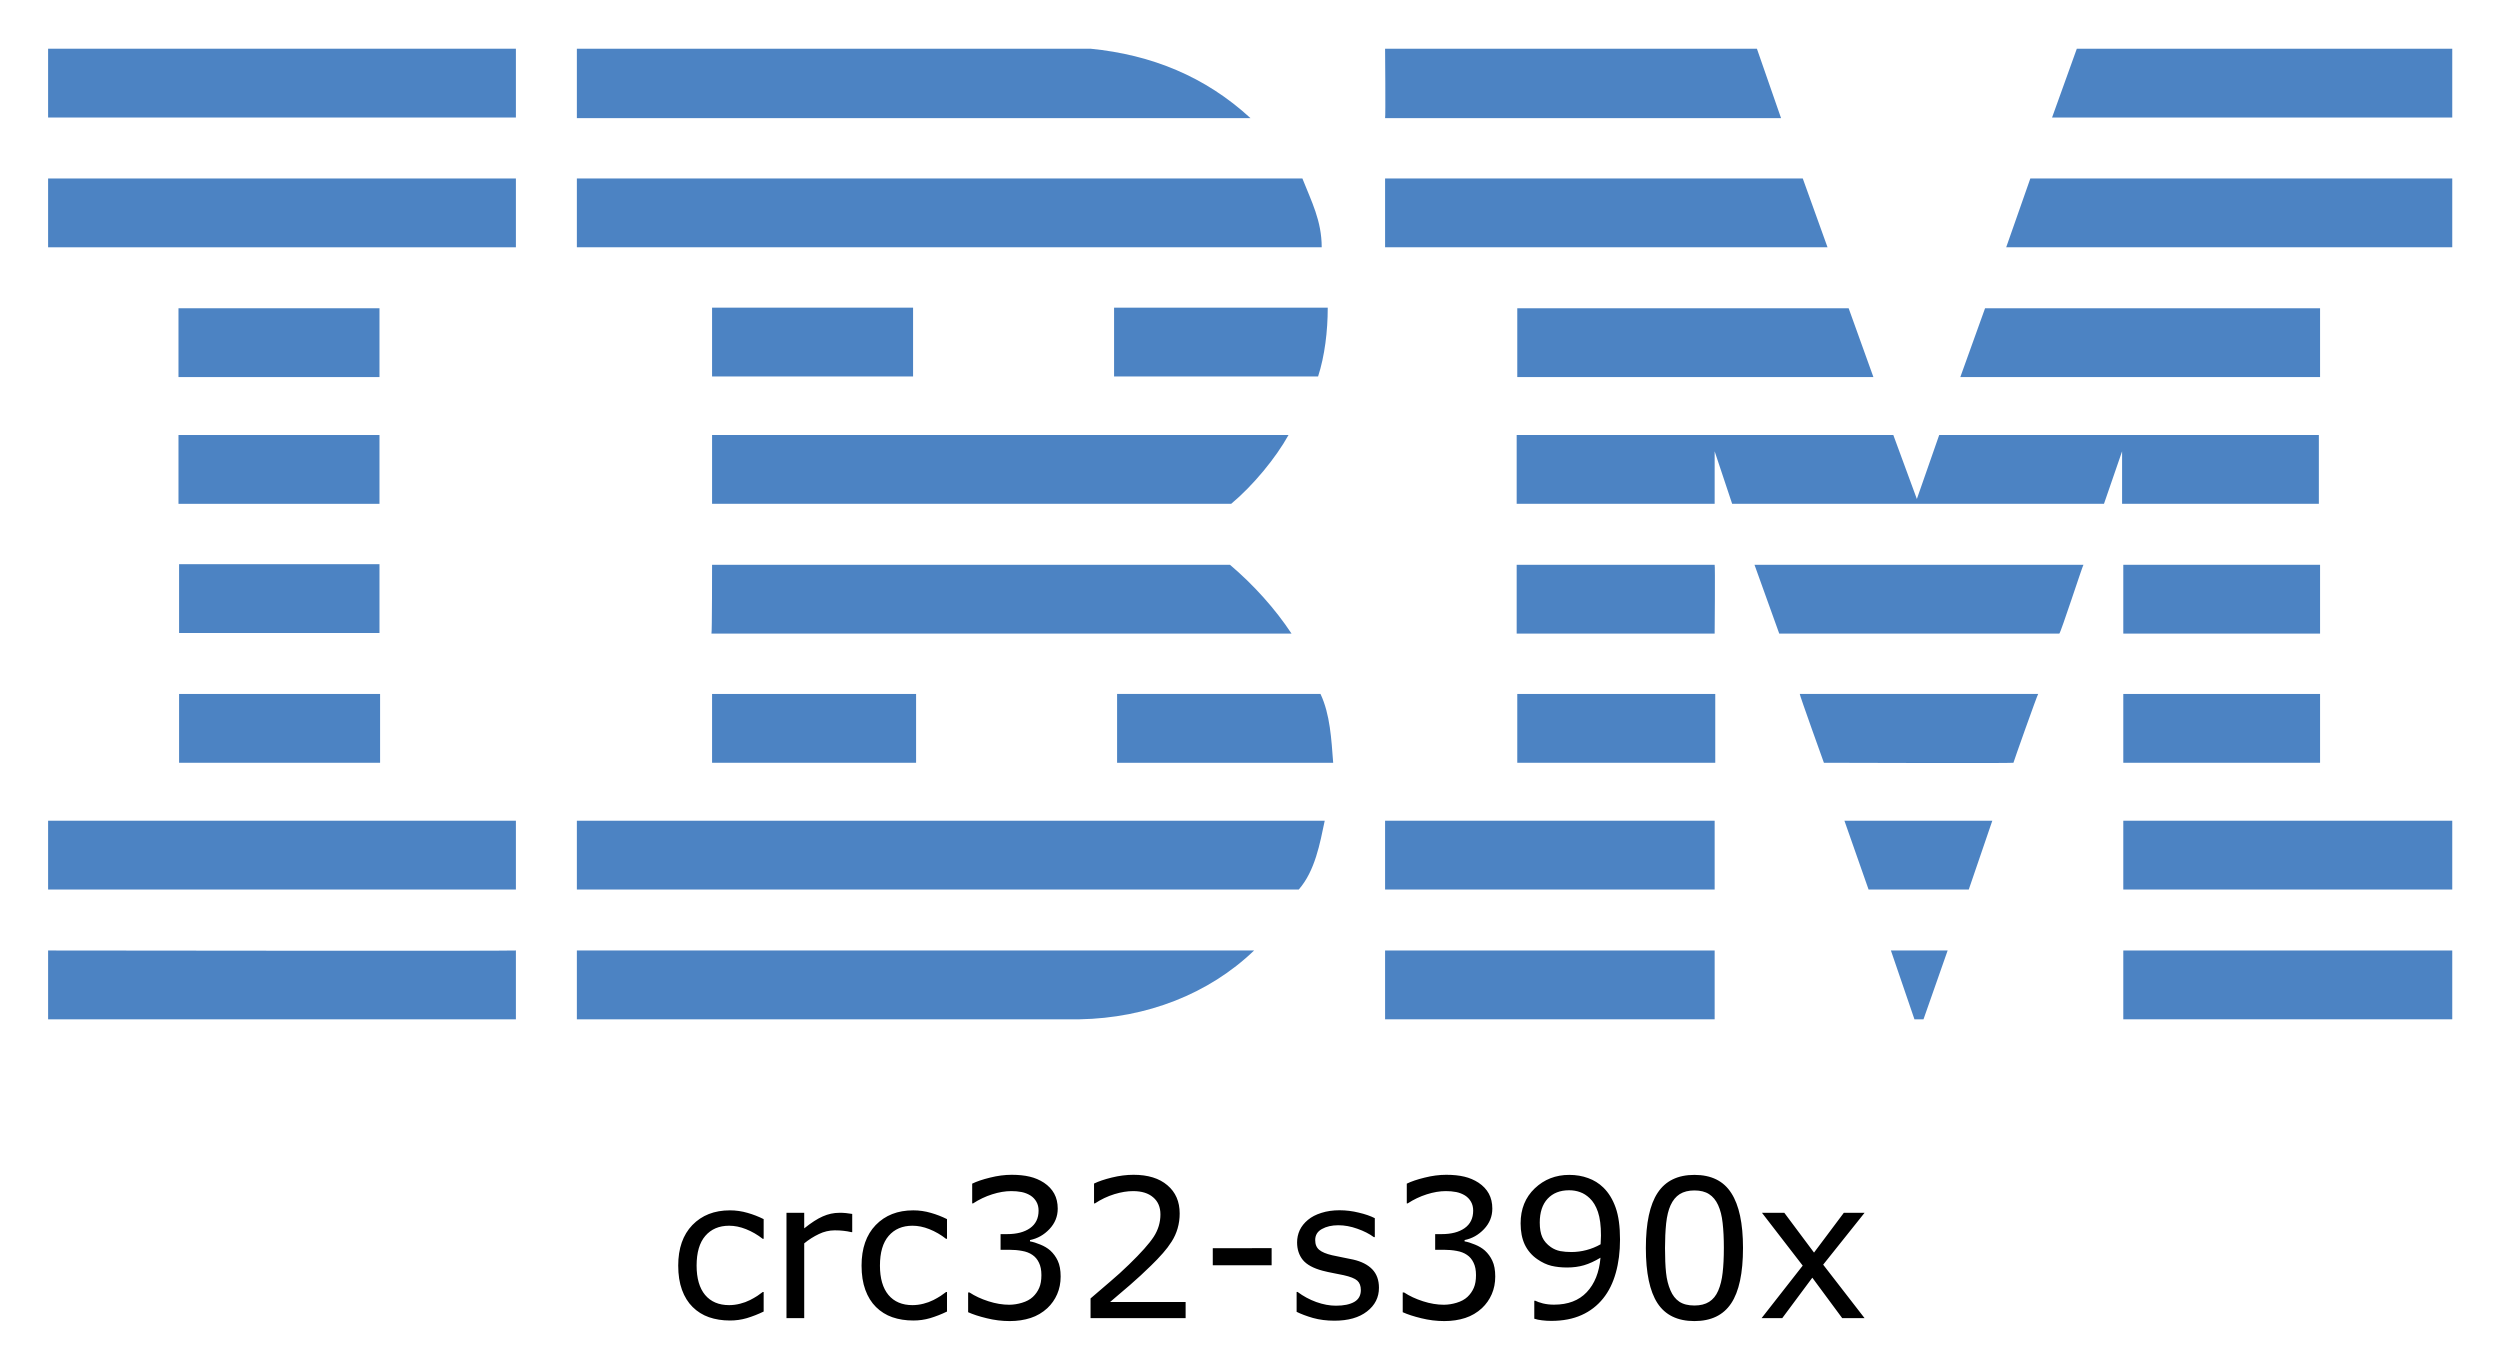
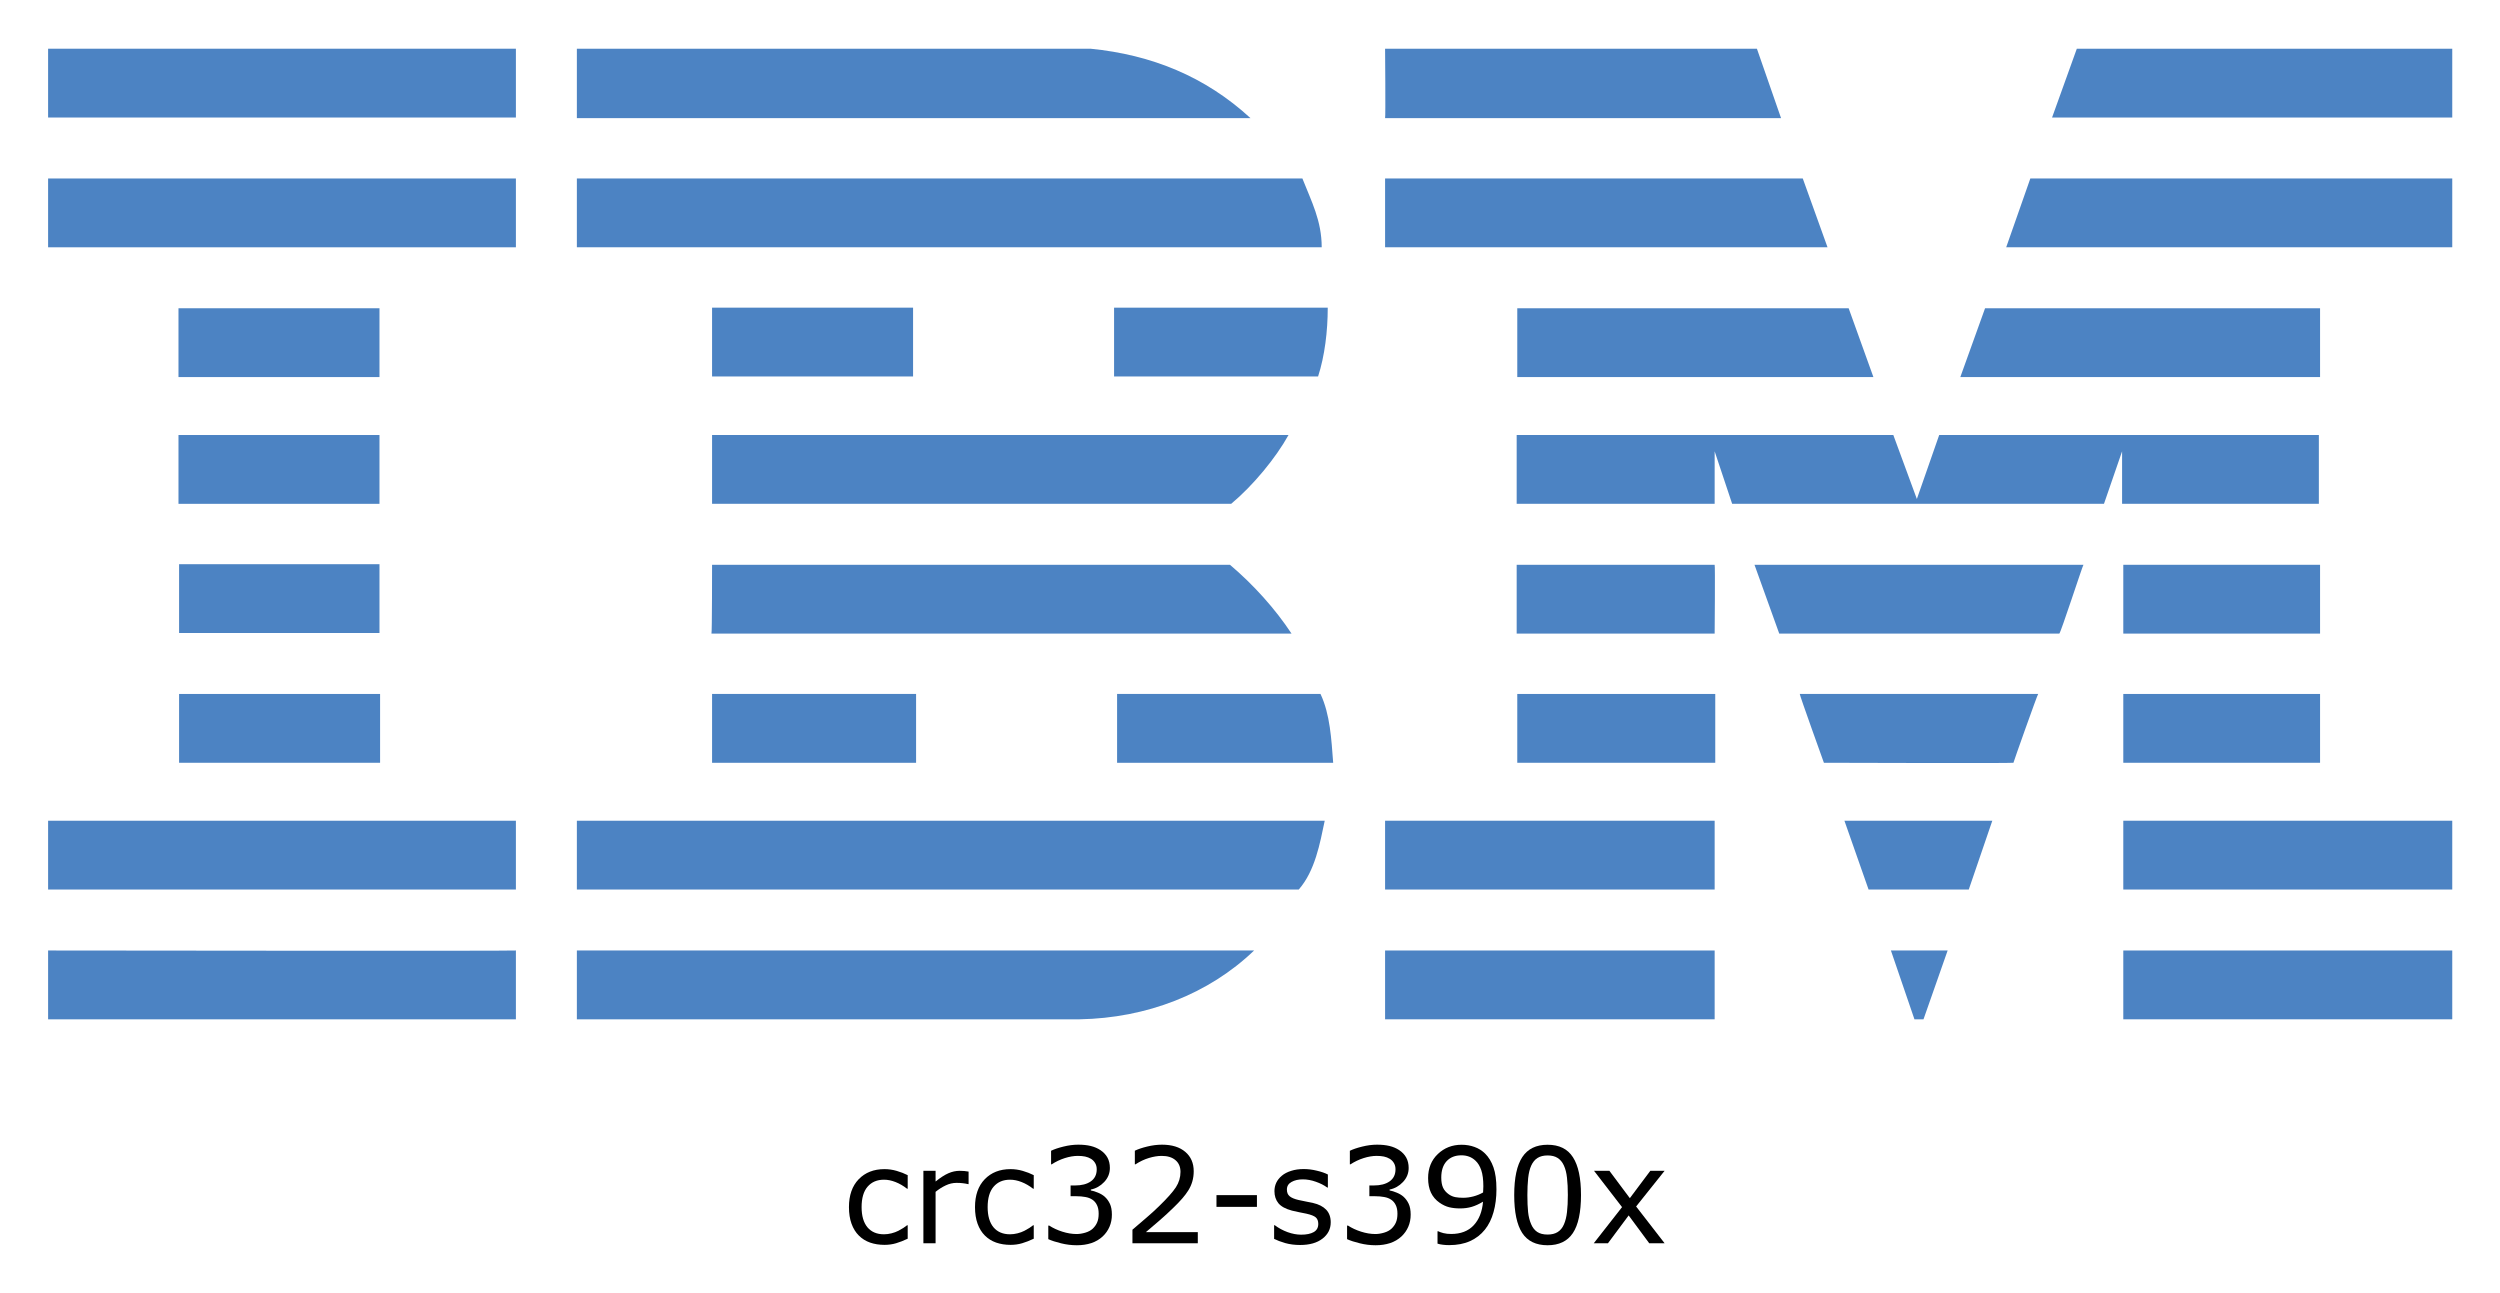
- <svg xmlns="http://www.w3.org/2000/svg" role="img" viewBox="-7.97 6.03 414.18 226.68">
+ <svg xmlns="http://www.w3.org/2000/svg" role="img" viewBox="-7.97 34.03 414.18 214.18">
  <style>svg {enable-background:new 0 0 400 245}</style>
-   <style id="style256" type="text/css">.st0{fill:#4c83c3}</style>
-   <g id="g384" transform="translate(0 -28)">
-     <path id="polygon258" fill="#4c83c3" d="M336.1 42.1h62.2v11.4H332z" class="st0" />
-     <path id="path260" fill="#4c83c3" d="M221.5 42.1h61.6l4 11.5h-65.6c.1-.1 0-11.5 0-11.5z" class="st0" />
-     <path id="path262" fill="#4c83c3" d="M172.7 42.1c10.1 1 19 4.6 26.5 11.5H87.6V42.1z" class="st0" />
-     <g id="g268">
-       <path id="rect264" fill="#4c83c3" d="M0 42.1h77.5v11.4H0z" class="st0" />
+   <style id="style2" type="text/css">.st0{fill:#4c83c3}</style>
+   <g id="g130">
+     <path id="polygon4" fill="#4c83c3" d="m 336.1,42.1 h 62.2 V 53.5 H 332 Z" class="st0" />
+     <path id="path6" d="m 221.5,42.1 h 61.6 l 4,11.5 c 0,0 -65.6,0 -65.6,0 0.1,-0.1 0,-11.5 0,-11.5 z" class="st0" />
+     <path id="path8" d="m 172.7,42.1 c 10.1,1 19,4.6 26.5,11.5 0,0 -111.6,0 -111.6,0 0,0 0,-11.5 0,-11.5 z" class="st0" />
+     <g id="g14">
+       <path id="rect10" fill="#4c83c3" d="m 0,42.1 h 77.5 v 11.4 H 0 Z" class="st0" />
    </g>
-     <path id="path270" fill="#4c83c3" d="M398.3 75h-73.9l4-11.4h69.9z" class="st0" />
-     <path id="polygon272" fill="#4c83c3" d="M221.5 63.6h69.2l4.1 11.4h-73.3z" class="st0" />
-     <path id="path274" fill="#4c83c3" d="M207.8 63.6c1.5 3.8 3.2 7 3.2 11.4H87.6V63.6z" class="st0" />
-     <g id="g280">
-       <path id="rect276" fill="#4c83c3" d="M0 63.6h77.5V75H0z" class="st0" />
+     <path id="path16" d="m 398.3,75 h -73.9 c 0,0 4,-11.4 4,-11.4 h 69.9 z" class="st0" />
+     <path id="polygon18" fill="#4c83c3" d="m 221.5,63.6 h 69.2 l 4.1,11.4 h -73.3 z" class="st0" />
+     <path id="path20" d="m 207.8,63.6 c 1.5,3.8 3.2,7 3.2,11.4 H 87.6 V 63.6 Z" class="st0" />
+     <g id="g26">
+       <path id="rect22" fill="#4c83c3" d="m 0,63.6 h 77.5 v 11.4 H 0 Z" class="st0" />
    </g>
-     <path id="polygon282" fill="#4c83c3" d="M376.4 85.1v11.4h-59.6l4.1-11.4z" class="st0" />
-     <path id="polygon284" fill="#4c83c3" d="M243.4 96.5V85.1h54.9l4.1 11.4z" class="st0" />
-     <path id="path286" fill="#4c83c3" d="M212 85c0 3.9-.5 8-1.6 11.4h-33.8V85z" class="st0" />
-     <g id="g292">
-       <path id="rect288" fill="#4c83c3" d="M21.6 85.1h33.3v11.4H21.6z" class="st0" />
+     <path id="polygon28" fill="#4c83c3" d="m 376.4,85.1 v 11.4 h -59.6 l 4.1,-11.4 z" class="st0" />
+     <path id="polygon30" fill="#4c83c3" d="M 243.4,96.5 V 85.1 h 54.9 l 4.1,11.4 z" class="st0" />
+     <path id="path32" d="m 212,85 c 0,3.9 -0.5,8 -1.6,11.4 H 176.6 V 85 Z" class="st0" />
+     <g id="g38">
+       <path id="rect34" fill="#4c83c3" d="m 21.6,85.1 h 33.3 v 11.4 H 21.6 Z" class="st0" />
    </g>
-     <g id="g298">
-       <path id="rect294" fill="#4c83c3" d="M110 85h33.3v11.4H110z" class="st0" />
+     <g id="g44">
+       <path id="rect40" fill="#4c83c3" d="m 110,85 h 33.3 V 96.4 H 110 Z" class="st0" />
    </g>
-     <path id="path300" fill="#4c83c3" d="M276.1 108.8v8.7h-32.8v-11.4h62.4l3.9 10.6 3.7-10.6h62.9v11.4h-32.6v-8.7l-3 8.7H279z" class="st0" />
-     <path id="path302" fill="#4c83c3" d="M110 106.1h95.5c-2.1 3.8-5.9 8.4-9.5 11.4h-86v-11.4z" class="st0" />
-     <g id="g308">
-       <path id="rect304" fill="#4c83c3" d="M21.6 106.1h33.3v11.4H21.6z" class="st0" />
+     <path id="path46" d="m 276.1,108.8 c 0,0 0,8.7 0,8.7 h -32.8 v -11.4 h 62.4 l 3.9,10.6 c 0,0 3.7,-10.6 3.7,-10.6 h 62.9 v 11.4 h -32.6 c 0,0 0,-8.7 0,-8.7 l -3,8.7 H 279 Z" class="st0" />
+     <path id="path48" d="m 110,106.1 h 95.5 v 0 c -2.1,3.8 -5.9,8.4 -9.5,11.4 0,0 -86,0 -86,0 0,0 0,-11.4 0,-11.4 z" class="st0" />
+     <g id="g54">
+       <path id="rect50" fill="#4c83c3" d="m 21.6,106.1 h 33.3 v 11.4 H 21.6 Z" class="st0" />
    </g>
-     <g id="g314">
-       <path id="rect310" fill="#4c83c3" d="M343.8 127.6h32.6V139h-32.6z" class="st0" />
+     <g id="g60">
+       <path id="rect56" fill="#4c83c3" d="m 343.8,127.6 h 32.6 V 139 h -32.6 z" class="st0" />
    </g>
-     <path id="path316" fill="#4c83c3" d="M276.1 127.6h-32.8V139h32.8c0-.1.1-11.4 0-11.4z" class="st0" />
-     <path id="path318" fill="#4c83c3" d="M337.2 127.6c-.1 0-3.8 11.4-4 11.4h-46.4l-4.1-11.4z" class="st0" />
-     <path id="path320" fill="#4c83c3" d="M110 127.6h85.8c3.9 3.3 7.5 7.3 10.2 11.4h-96.1c.1-.1.1-11.4.1-11.4z" class="st0" />
-     <path id="path322" fill="#4c83c3" d="M54.9 138.9v-11.4H21.7v11.4h33.2z" class="st0" />
-     <g id="g328">
-       <path id="rect324" fill="#4c83c3" d="M343.8 149h32.6v11.4h-32.6z" class="st0" />
+     <path id="path62" d="M 276.1,127.6 H 243.3 V 139 c 0,0 32.8,0 32.8,0 0,-0.1 0.1,-11.4 0,-11.4 z" class="st0" />
+     <path id="path64" d="m 337.2,127.6 c -0.1,0 -3.8,11.4 -4,11.4 h -46.4 c 0,0 -4.1,-11.4 -4.1,-11.4 z" class="st0" />
+     <path id="path66" d="m 110,127.6 h 85.8 c 3.9,3.3 7.5,7.3 10.2,11.4 0.2,0 -96.1,0 -96.1,0 0.1,-0.1 0.1,-11.4 0.1,-11.4 z" class="st0" />
+     <path id="path68" d="M 54.9,138.9 V 127.5 H 21.7 c 0,0 0,11.4 0,11.4 0,0 33.2,0 33.2,0 z" class="st0" />
+     <g id="g74">
+       <path id="rect70" fill="#4c83c3" d="m 343.8,149 h 32.6 v 11.4 h -32.6 z" class="st0" />
    </g>
-     <g id="g334">
-       <path id="rect330" fill="#4c83c3" d="M243.4 149h32.8v11.4h-32.8z" class="st0" />
+     <g id="g80">
+       <path id="rect76" fill="#4c83c3" d="m 243.4,149 h 32.8 v 11.4 h -32.8 z" class="st0" />
    </g>
-     <path id="path336" fill="#4c83c3" d="M325.6 160.4c0-.1 4-11.4 4.1-11.4h-39.5c-.1 0 4 11.4 4 11.4s31.4.1 31.4 0z" class="st0" />
-     <path id="path338" fill="#4c83c3" d="M110 160.4V149h33.8v11.4H110z" class="st0" />
-     <path id="path340" fill="#4c83c3" d="M210.8 149c1.6 3.4 1.8 7.5 2.1 11.4h-35.8V149z" class="st0" />
-     <g id="g346">
-       <path id="rect342" fill="#4c83c3" d="M21.7 149H55v11.4H21.7z" class="st0" />
+     <path id="path82" d="m 325.6,160.4 c 0,-0.1 4,-11.4 4.1,-11.4 h -39.5 c -0.1,0 4,11.4 4,11.4 0,0 31.4,0.1 31.4,0 z" class="st0" />
+     <path id="path84" d="m 110,160.4 c 0,0 0,-11.4 0,-11.4 h 33.8 c 0,0 0,11.4 0,11.4 -0.1,0 -33.8,0 -33.8,0 z" class="st0" />
+     <path id="path86" d="m 210.8,149 c 1.6,3.4 1.8,7.5 2.1,11.4 H 177.1 V 149 Z" class="st0" />
+     <g id="g92">
+       <path id="rect88" fill="#4c83c3" d="M 21.7,149 H 55 v 11.4 H 21.7 Z" class="st0" />
    </g>
-     <g id="g352">
-       <path id="rect348" fill="#4c83c3" d="M343.8 170h54.5v11.4h-54.5z" class="st0" />
+     <g id="g98">
+       <path id="rect94" fill="#4c83c3" d="m 343.8,170 h 54.5 v 11.4 h -54.5 z" class="st0" />
    </g>
-     <g id="g358">
-       <path id="rect354" fill="#4c83c3" d="M221.5 170h54.6v11.4h-54.6z" class="st0" />
+     <g id="g104">
+       <path id="rect100" fill="#4c83c3" d="m 221.5,170 h 54.6 v 11.4 h -54.6 z" class="st0" />
    </g>
-     <path id="polygon360" fill="#4c83c3" d="M297.6 170h24.5l-3.9 11.4h-16.6z" class="st0" />
-     <path id="path362" fill="#4c83c3" d="M0 170v11.4h77.5V170H0z" class="st0" />
-     <path id="path364" fill="#4c83c3" d="M211.5 170c-.8 3.8-1.6 8.3-4.3 11.4H87.6V170z" class="st0" />
-     <path id="polygon366" fill="#4c83c3" d="M305.3 191.5h9.4l-4 11.4h-1.5z" class="st0" />
-     <g id="g372">
-       <path id="rect368" fill="#4c83c3" d="M343.8 191.5h54.5v11.4h-54.5z" class="st0" />
+     <path id="polygon106" fill="#4c83c3" d="m 297.6,170 h 24.5 l -3.9,11.4 h -16.6 z" class="st0" />
+     <path id="path108" d="m 0,170 v 11.4 h 77.5 c 0,0 0,-11.4 0,-11.4 0,0 -77.6,0 -77.5,0 z" class="st0" />
+     <path id="path110" d="m 211.5,170 c -0.8,3.8 -1.6,8.3 -4.3,11.4 h -1 H 87.6 V 170 Z" class="st0" />
+     <path id="polygon112" fill="#4c83c3" d="m 305.3,191.5 h 9.4 l -4,11.4 h -1.5 z" class="st0" />
+     <g id="g118">
+       <path id="rect114" fill="#4c83c3" d="m 343.8,191.5 h 54.5 v 11.4 h -54.5 z" class="st0" />
    </g>
-     <path id="path374" fill="#4c83c3" d="M87.6 202.9v-11.4h112.2c-7.5 7.2-17.8 11.2-28.9 11.4H87.6" class="st0" />
-     <g id="g380">
-       <path id="rect376" fill="#4c83c3" d="M221.5 191.5h54.6v11.4h-54.6z" class="st0" />
+     <path id="path120" d="m 87.6,202.9 v -11.4 c 0,0 111.9,0 112.2,0 -7.5,7.2 -17.8,11.2 -28.9,11.4 H 87.6" class="st0" />
+     <g id="g126">
+       <path id="rect122" fill="#4c83c3" d="m 221.5,191.5 h 54.6 v 11.4 h -54.6 z" class="st0" />
    </g>
-     <path id="path382" fill="#4c83c3" d="M77.5 191.5v11.4H0v-11.4s77.4.1 77.5 0z" class="st0" />
+     <path id="path128" d="m 77.5,191.5 c 0,0 0,11.4 0,11.4 0,0 -77.4,0 -77.5,0 0,0 0,-11.4 0,-11.4 0,0 77.4,0.1 77.5,0 z" class="st0" />
  </g>
-   <g id="text399" fill="#000" fill-opacity="1" stroke="none">
-     <path id="path114" d="M159.64 200.66c-1.156 0-2.354.156-3.593.469-1.23.302-2.214.635-2.953 1v3.266h.156a12.897 12.897 0 0 1 3.156-1.5c1.115-.355 2.167-.532 3.156-.532a8.72 8.72 0 0 1 1.735.157c.51.104.99.291 1.437.562.427.27.76.62 1 1.047.24.417.36.906.36 1.469 0 1.27-.474 2.24-1.422 2.906-.938.656-2.198.984-3.781.984h-1.094v2.594h1.406c.771 0 1.49.063 2.156.188.667.114 1.235.333 1.703.656.47.312.834.745 1.094 1.297.271.541.406 1.229.406 2.062 0 .844-.12 1.542-.359 2.094a4.463 4.463 0 0 1-1.062 1.516c-.459.427-1.058.75-1.797.968a7.393 7.393 0 0 1-2.094.328c-1.115 0-2.27-.192-3.469-.578-1.198-.385-2.24-.87-3.125-1.453h-.234v3.266c.802.364 1.828.698 3.078 1 1.25.312 2.52.469 3.813.469 1.26 0 2.416-.172 3.468-.516a7.45 7.45 0 0 0 2.766-1.625 6.946 6.946 0 0 0 1.625-2.313c.385-.885.578-1.859.578-2.921 0-1.073-.161-1.948-.484-2.625a5.285 5.285 0 0 0-1.235-1.688c-.448-.396-.995-.724-1.64-.984-.646-.271-1.22-.448-1.72-.532v-.218c1.24-.25 2.313-.855 3.22-1.813.916-.969 1.375-2.099 1.375-3.39 0-.948-.193-1.777-.578-2.485-.386-.708-.954-1.312-1.704-1.812a7.382 7.382 0 0 0-2.343-1c-.865-.209-1.865-.313-3-.313zm20.188 0c-1.156 0-2.354.151-3.594.453-1.229.302-2.213.636-2.953 1v3.282h.157a12.525 12.525 0 0 1 3.234-1.532c1.104-.333 2.13-.5 3.078-.5 1.427 0 2.536.344 3.328 1.032.802.677 1.203 1.62 1.203 2.828 0 1.323-.37 2.557-1.11 3.703-.739 1.135-2.108 2.672-4.108 4.61a59.208 59.208 0 0 1-3.079 2.796l-3.28 2.813v3.265h15.75v-2.672h-12.517a681.05 681.05 0 0 0 3.329-2.843 77.193 77.193 0 0 0 3.453-3.188 34.355 34.355 0 0 0 1.984-2.078 14.748 14.748 0 0 0 1.438-1.906 8.307 8.307 0 0 0 .984-2.172 8.68 8.68 0 0 0 .344-2.485c0-1.968-.677-3.526-2.031-4.671-1.355-1.157-3.224-1.735-5.61-1.735zm51.813 0c-1.157 0-2.355.156-3.594.469-1.23.302-2.214.635-2.953 1v3.266h.156a12.897 12.897 0 0 1 3.156-1.5c1.115-.355 2.167-.532 3.156-.532a8.72 8.72 0 0 1 1.735.157c.51.104.99.291 1.437.562.427.27.76.62 1 1.047.24.417.36.906.36 1.469 0 1.27-.474 2.24-1.422 2.906-.938.656-2.198.984-3.781.984h-1.094v2.594h1.406c.771 0 1.49.063 2.156.188.667.114 1.235.333 1.703.656.47.312.834.745 1.094 1.297.271.541.406 1.229.406 2.062 0 .844-.12 1.542-.359 2.094a4.463 4.463 0 0 1-1.062 1.516c-.459.427-1.058.75-1.797.968a7.393 7.393 0 0 1-2.094.328c-1.115 0-2.27-.192-3.469-.578-1.198-.385-2.24-.87-3.125-1.453h-.234v3.266c.802.364 1.828.698 3.078 1 1.25.312 2.52.469 3.813.469 1.26 0 2.416-.172 3.468-.516a7.45 7.45 0 0 0 2.766-1.625 6.946 6.946 0 0 0 1.625-2.313c.385-.885.578-1.859.578-2.921 0-1.073-.161-1.948-.484-2.625a5.285 5.285 0 0 0-1.235-1.688c-.448-.396-.995-.724-1.64-.984-.646-.271-1.22-.448-1.72-.532v-.218c1.24-.25 2.313-.855 3.22-1.813.916-.969 1.375-2.099 1.375-3.39 0-.948-.193-1.777-.578-2.485-.386-.708-.954-1.312-1.704-1.812a7.382 7.382 0 0 0-2.343-1c-.865-.209-1.865-.313-3-.313zm20.375.016c-2.25 0-4.157.745-5.72 2.234-1.562 1.49-2.343 3.422-2.343 5.797 0 1.365.23 2.536.688 3.516a6.127 6.127 0 0 0 2.078 2.422c.781.541 1.557.906 2.328 1.093.781.188 1.65.282 2.61.282 1.01 0 1.942-.125 2.796-.375.854-.25 1.766-.667 2.735-1.25-.209 2.427-.97 4.333-2.282 5.718-1.302 1.375-3.104 2.063-5.406 2.063a7.747 7.747 0 0 1-1.844-.203c-.552-.146-.979-.297-1.281-.453h-.156v2.984c.375.125.802.213 1.281.266.48.062.99.093 1.531.093 1.927 0 3.604-.323 5.031-.969a9.49 9.49 0 0 0 3.563-2.75c.938-1.166 1.635-2.578 2.094-4.234.469-1.656.703-3.5.703-5.531 0-2.156-.24-3.912-.719-5.266-.479-1.364-1.161-2.479-2.047-3.344a6.922 6.922 0 0 0-2.515-1.562c-.959-.354-2-.531-3.125-.531zm20.734 0c-2.76 0-4.792.99-6.094 2.969-1.302 1.968-1.953 5.02-1.953 9.156 0 4.104.64 7.146 1.922 9.125 1.292 1.979 3.333 2.969 6.125 2.969 2.75 0 4.776-.974 6.078-2.922 1.313-1.959 1.969-5.026 1.969-9.203 0-4.053-.646-7.079-1.938-9.079-1.28-2.01-3.317-3.015-6.109-3.015zm-20.766 2.547c.657 0 1.266.104 1.828.312.563.198 1.089.531 1.579 1 .583.542 1.041 1.302 1.375 2.281.333.98.5 2.276.5 3.891 0 .333-.01.61-.032.828l-.03.64a9.639 9.639 0 0 1-2.345.954 9.695 9.695 0 0 1-2.468.328c-.688 0-1.313-.052-1.875-.156a4.163 4.163 0 0 1-1.547-.656c-.667-.47-1.14-1.016-1.422-1.641-.281-.625-.422-1.432-.422-2.422 0-1.698.432-3.016 1.297-3.953.875-.938 2.062-1.406 3.562-1.406zm20.766.03c.99 0 1.797.204 2.422.61.635.406 1.135 1.01 1.5 1.813.375.812.625 1.802.75 2.968.135 1.167.203 2.542.203 4.125 0 1.605-.068 2.98-.203 4.125-.125 1.136-.37 2.125-.735 2.97-.354.822-.854 1.437-1.5 1.843-.645.406-1.458.61-2.437.61-1.042 0-1.88-.214-2.516-.641-.625-.427-1.109-1.047-1.453-1.86-.375-.864-.62-1.843-.734-2.937-.115-1.094-.172-2.453-.172-4.078 0-1.48.063-2.839.188-4.078.135-1.24.38-2.245.734-3.016.375-.823.88-1.438 1.515-1.844.646-.406 1.459-.61 2.438-.61zm-58.781 3.282c-1.115 0-2.125.146-3.031.438-.896.28-1.636.666-2.22 1.156-.603.5-1.057 1.068-1.359 1.703a4.811 4.811 0 0 0-.437 2.031c0 1.146.318 2.115.953 2.906.646.782 1.734 1.375 3.266 1.782.552.146 1.161.281 1.828.406.677.125 1.224.234 1.64.328 1.125.25 1.886.552 2.282.906.395.354.593.875.593 1.563 0 .896-.364 1.552-1.093 1.969-.73.416-1.74.625-3.032.625-1.041 0-2.13-.204-3.265-.61a11.961 11.961 0 0 1-3.094-1.672h-.156v3.297c.729.365 1.63.703 2.703 1.016 1.083.302 2.27.453 3.562.453 2.282 0 4.078-.51 5.391-1.531 1.323-1.021 1.984-2.328 1.984-3.922 0-1.271-.37-2.292-1.109-3.063-.74-.76-1.792-1.297-3.156-1.609a38.64 38.64 0 0 0-1.688-.344c-.666-.125-1.27-.25-1.812-.375-.98-.229-1.688-.526-2.125-.89-.448-.365-.672-.907-.672-1.625 0-.813.37-1.422 1.11-1.829.739-.416 1.645-.625 2.718-.625 1.031 0 2.083.193 3.156.579 1.073.375 1.985.838 2.735 1.39h.156v-3.14c-.708-.365-1.6-.672-2.672-.922a13.222 13.222 0 0 0-3.156-.39zm-101.016.016c-2.573 0-4.646.812-6.219 2.437-1.562 1.625-2.343 3.865-2.343 6.719 0 1.531.208 2.87.625 4.016.416 1.145 1.005 2.093 1.765 2.843a7.169 7.169 0 0 0 2.703 1.688c1.052.364 2.209.547 3.47.547a9.77 9.77 0 0 0 2.796-.39 18.863 18.863 0 0 0 2.797-1.095v-3.234h-.156c-.22.177-.516.39-.891.64-.375.24-.776.47-1.203.688a7.93 7.93 0 0 1-1.656.61 7.337 7.337 0 0 1-1.813.234c-1.708 0-3.036-.563-3.984-1.688-.938-1.135-1.406-2.755-1.406-4.86 0-2.166.479-3.806 1.437-4.92.969-1.126 2.286-1.688 3.953-1.688.906 0 1.833.187 2.781.562a11.12 11.12 0 0 1 2.782 1.61h.156v-3.266a15.323 15.323 0 0 0-2.656-1.031 10.378 10.378 0 0 0-2.938-.422zm30.375 0c-2.573 0-4.646.812-6.219 2.437-1.562 1.625-2.343 3.865-2.343 6.719 0 1.531.208 2.87.625 4.016.416 1.145 1.005 2.093 1.765 2.843a7.169 7.169 0 0 0 2.703 1.688c1.052.364 2.209.547 3.47.547a9.77 9.77 0 0 0 2.796-.39 18.863 18.863 0 0 0 2.797-1.095v-3.234h-.156c-.22.177-.516.39-.891.64-.375.24-.776.47-1.203.688a7.93 7.93 0 0 1-1.656.61 7.337 7.337 0 0 1-1.813.234c-1.708 0-3.036-.563-3.984-1.688-.938-1.135-1.407-2.755-1.407-4.86 0-2.166.48-3.806 1.438-4.92.969-1.126 2.286-1.688 3.953-1.688.906 0 1.833.187 2.781.562a11.12 11.12 0 0 1 2.782 1.61h.156v-3.266a15.323 15.323 0 0 0-2.656-1.031 10.378 10.378 0 0 0-2.938-.422zm-21 .406v17.453h2.938v-12.39a11.822 11.822 0 0 1 2.437-1.547 5.982 5.982 0 0 1 2.625-.61c.563 0 1.047.026 1.453.078.417.042.844.115 1.281.219h.157v-3.016c-.459-.072-.802-.12-1.031-.14a9.193 9.193 0 0 0-1.11-.047c-.927 0-1.838.198-2.734.594-.886.385-1.912 1.047-3.078 1.984v-2.578zm161.61 0l6.75 8.75-6.813 8.703h3.422l4.984-6.703 4.953 6.703h3.704l-6.86-8.86 6.86-8.593H297.5l-4.938 6.594-4.921-6.594zm-90.985 5.86v2.827h9.75v-2.828z" />
+   <g id="text132" text-anchor="middle">
+     <path id="path160" d="m 142.411,239.248 q -1.01,0.483 -1.923,0.752 -0.902,0.269 -1.923,0.269 -1.3,0 -2.385,-0.376 -1.085,-0.387 -1.858,-1.16 -0.784,-0.773 -1.214,-1.955 -0.43,-1.182 -0.43,-2.761 0,-2.943 1.611,-4.619 1.622,-1.676 4.275,-1.676 1.031,0 2.02,0.29 0.999,0.29 1.826,0.709 v 2.245 h -0.107 q -0.924,-0.72 -1.912,-1.106 -0.978,-0.387 -1.912,-0.387 -1.719,0 -2.718,1.16 -0.988,1.149 -0.988,3.384 0,2.17 0.967,3.341 0.978,1.16 2.739,1.16 0.612,0 1.246,-0.161 0.634,-0.161 1.139,-0.419 0.44,-0.226 0.827,-0.473 0.387,-0.258 0.612,-0.44 h 0.107 z" />
+     <path id="path162" d="m 152.498,230.203 h -0.107 q -0.451,-0.107 -0.881,-0.15 -0.419,-0.054 -0.999,-0.054 -0.935,0 -1.805,0.419 -0.87,0.408 -1.676,1.063 V 240 h -2.02 v -11.999 h 2.02 v 1.772 q 1.203,-0.967 2.116,-1.364 0.924,-0.408 1.88,-0.408 0.526,0 0.763,0.032 0.236,0.021 0.709,0.097 z" />
+     <path id="path164" d="m 163.294,239.248 q -1.01,0.483 -1.923,0.752 -0.902,0.269 -1.923,0.269 -1.3,0 -2.385,-0.376 -1.085,-0.387 -1.858,-1.16 -0.784,-0.773 -1.214,-1.955 -0.43,-1.182 -0.43,-2.761 0,-2.943 1.611,-4.619 1.622,-1.676 4.275,-1.676 1.031,0 2.02,0.29 0.999,0.29 1.826,0.709 v 2.245 h -0.107 q -0.924,-0.72 -1.912,-1.106 -0.978,-0.387 -1.912,-0.387 -1.719,0 -2.718,1.16 -0.988,1.149 -0.988,3.384 0,2.17 0.967,3.341 0.978,1.16 2.739,1.16 0.612,0 1.246,-0.161 0.634,-0.161 1.139,-0.419 0.44,-0.226 0.827,-0.473 0.387,-0.258 0.612,-0.44 h 0.107 z" />
+     <path id="path166" d="m 175.057,232.298 q 0.516,0.462 0.849,1.16 0.333,0.698 0.333,1.805 0,1.096 -0.397,2.009 -0.397,0.913 -1.117,1.59 -0.806,0.752 -1.901,1.117 -1.085,0.354 -2.385,0.354 -1.332,0 -2.621,-0.322 -1.289,-0.312 -2.116,-0.688 v -2.245 h 0.161 q 0.913,0.602 2.148,0.999 1.235,0.397 2.385,0.397 0.677,0 1.439,-0.226 0.763,-0.226 1.235,-0.666 0.494,-0.473 0.73,-1.042 0.247,-0.569 0.247,-1.439 0,-0.859 -0.279,-1.418 -0.269,-0.569 -0.752,-0.892 -0.483,-0.333 -1.171,-0.451 -0.688,-0.129 -1.482,-0.129 h -0.967 v -1.783 h 0.752 q 1.633,0 2.6,-0.677 0.978,-0.688 0.978,-1.998 0,-0.58 -0.247,-1.01 -0.247,-0.44 -0.688,-0.72 -0.462,-0.279 -0.988,-0.387 -0.526,-0.107 -1.192,-0.107 -1.02,0 -2.17,0.365 -1.149,0.365 -2.17,1.031 h -0.107 v -2.245 q 0.763,-0.376 2.03,-0.688 1.278,-0.322 2.471,-0.322 1.171,0 2.062,0.215 0.892,0.215 1.611,0.688 0.773,0.516 1.171,1.246 0.397,0.73 0.397,1.708 0,1.332 -0.945,2.331 -0.935,0.988 -2.213,1.246 v 0.15 q 0.516,0.086 1.182,0.365 0.666,0.269 1.128,0.677 z" />
+     <path id="path168" d="m 190.472,240 h -10.828 v -2.245 q 1.128,-0.967 2.256,-1.934 1.139,-0.967 2.116,-1.923 2.062,-1.998 2.825,-3.169 0.763,-1.182 0.763,-2.546 0,-1.246 -0.827,-1.944 -0.816,-0.709 -2.288,-0.709 -0.978,0 -2.116,0.344 -1.139,0.344 -2.224,1.053 h -0.107 v -2.256 q 0.763,-0.376 2.03,-0.688 1.278,-0.312 2.471,-0.312 2.46,0 3.856,1.192 1.396,1.182 1.396,3.212 0,0.913 -0.236,1.708 -0.226,0.784 -0.677,1.493 -0.419,0.666 -0.988,1.311 -0.559,0.645 -1.364,1.429 -1.149,1.128 -2.374,2.191 -1.225,1.053 -2.288,1.955 h 8.604 z" />
+     <path id="path170" d="m 200.269,233.974 h -6.703 v -1.944 h 6.703 z" />
+     <path id="path172" d="m 212.493,236.541 q 0,1.644 -1.364,2.696 -1.354,1.053 -3.706,1.053 -1.332,0 -2.449,-0.312 -1.106,-0.322 -1.858,-0.698 v -2.267 h 0.107 q 0.956,0.72 2.127,1.149 1.171,0.419 2.245,0.419 1.332,0 2.084,-0.43 0.752,-0.43 0.752,-1.354 0,-0.709 -0.408,-1.074 -0.408,-0.365 -1.568,-0.623 -0.43,-0.097 -1.128,-0.226 -0.688,-0.129 -1.257,-0.279 -1.579,-0.419 -2.245,-1.225 -0.655,-0.816 -0.655,-1.998 0,-0.741 0.301,-1.396 0.312,-0.655 0.935,-1.171 0.602,-0.505 1.525,-0.795 0.935,-0.301 2.084,-0.301 1.074,0 2.17,0.269 1.106,0.258 1.837,0.634 v 2.159 h -0.107 q -0.773,-0.569 -1.88,-0.956 -1.106,-0.397 -2.17,-0.397 -1.106,0 -1.869,0.43 -0.763,0.419 -0.763,1.257 0,0.741 0.462,1.117 0.451,0.376 1.461,0.612 0.559,0.129 1.246,0.258 0.698,0.129 1.16,0.236 1.407,0.322 2.17,1.106 0.763,0.795 0.763,2.105 z" />
+     <path id="path174" d="m 224.557,232.298 q 0.516,0.462 0.849,1.16 0.333,0.698 0.333,1.805 0,1.096 -0.397,2.009 -0.397,0.913 -1.117,1.59 -0.806,0.752 -1.901,1.117 -1.085,0.354 -2.385,0.354 -1.332,0 -2.621,-0.322 -1.289,-0.312 -2.116,-0.688 v -2.245 h 0.161 q 0.913,0.602 2.148,0.999 1.235,0.397 2.385,0.397 0.677,0 1.439,-0.226 0.763,-0.226 1.235,-0.666 0.494,-0.473 0.73,-1.042 0.247,-0.569 0.247,-1.439 0,-0.859 -0.279,-1.418 -0.269,-0.569 -0.752,-0.892 -0.483,-0.333 -1.171,-0.451 -0.688,-0.129 -1.482,-0.129 h -0.967 v -1.783 h 0.752 q 1.633,0 2.6,-0.677 0.978,-0.688 0.978,-1.998 0,-0.58 -0.247,-1.01 -0.247,-0.44 -0.688,-0.72 -0.462,-0.279 -0.988,-0.387 -0.526,-0.107 -1.192,-0.107 -1.02,0 -2.17,0.365 -1.149,0.365 -2.17,1.031 h -0.107 v -2.245 q 0.763,-0.376 2.03,-0.688 1.278,-0.322 2.471,-0.322 1.171,0 2.062,0.215 0.892,0.215 1.611,0.688 0.773,0.516 1.171,1.246 0.397,0.73 0.397,1.708 0,1.332 -0.945,2.331 -0.935,0.988 -2.213,1.246 v 0.15 q 0.516,0.086 1.182,0.365 0.666,0.269 1.128,0.677 z" />
+     <path id="path176" d="m 239.95,231.041 q 0,2.095 -0.483,3.803 -0.473,1.708 -1.439,2.911 -0.978,1.225 -2.449,1.891 -1.472,0.666 -3.459,0.666 -0.559,0 -1.053,-0.064 -0.494,-0.054 -0.881,-0.183 v -2.052 h 0.107 q 0.312,0.161 0.881,0.312 0.569,0.14 1.268,0.14 2.374,0 3.717,-1.418 1.354,-1.429 1.568,-3.932 -0.999,0.602 -1.88,0.859 -0.881,0.258 -1.923,0.258 -0.988,0 -1.794,-0.193 -0.795,-0.193 -1.601,-0.752 -0.945,-0.655 -1.429,-1.665 -0.473,-1.01 -0.473,-2.417 0,-2.449 1.611,-3.985 1.611,-1.536 3.932,-1.536 1.16,0 2.148,0.365 0.988,0.354 1.729,1.074 0.913,0.892 1.407,2.299 0.494,1.396 0.494,3.62 z m -2.17,-0.462 q 0,-1.665 -0.344,-2.675 -0.344,-1.01 -0.945,-1.568 -0.505,-0.483 -1.085,-0.688 -0.58,-0.215 -1.257,-0.215 -1.547,0 -2.449,0.967 -0.892,0.967 -0.892,2.718 0,1.021 0.29,1.665 0.29,0.645 0.978,1.128 0.483,0.333 1.063,0.451 0.58,0.107 1.289,0.107 0.838,0 1.697,-0.226 0.859,-0.226 1.611,-0.655 0.011,-0.226 0.021,-0.44 0.021,-0.226 0.021,-0.569 z" />
+     <path id="path178" d="m 253.958,231.997 q 0,4.308 -1.354,6.327 -1.343,2.009 -4.179,2.009 -2.879,0 -4.211,-2.041 -1.321,-2.041 -1.321,-6.273 0,-4.265 1.343,-6.295 1.343,-2.041 4.189,-2.041 2.879,0 4.2,2.073 1.332,2.062 1.332,6.241 z m -2.825,4.877 q 0.376,-0.87 0.505,-2.041 0.14,-1.182 0.14,-2.836 0,-1.633 -0.14,-2.836 -0.129,-1.203 -0.516,-2.041 -0.376,-0.827 -1.031,-1.246 -0.645,-0.419 -1.665,-0.419 -1.01,0 -1.676,0.419 -0.655,0.419 -1.042,1.268 -0.365,0.795 -0.505,2.073 -0.129,1.278 -0.129,2.804 0,1.676 0.118,2.804 0.118,1.128 0.505,2.02 0.354,0.838 0.999,1.278 0.655,0.44 1.729,0.44 1.01,0 1.676,-0.419 0.666,-0.419 1.031,-1.268 z" />
+     <path id="path180" d="m 267.805,240 h -2.546 l -3.405,-4.608 -3.427,4.608 h -2.353 l 4.684,-5.983 -4.641,-6.016 h 2.546 l 3.384,4.533 3.395,-4.533 h 2.363 l -4.716,5.908 z" />
  </g>
</svg>
